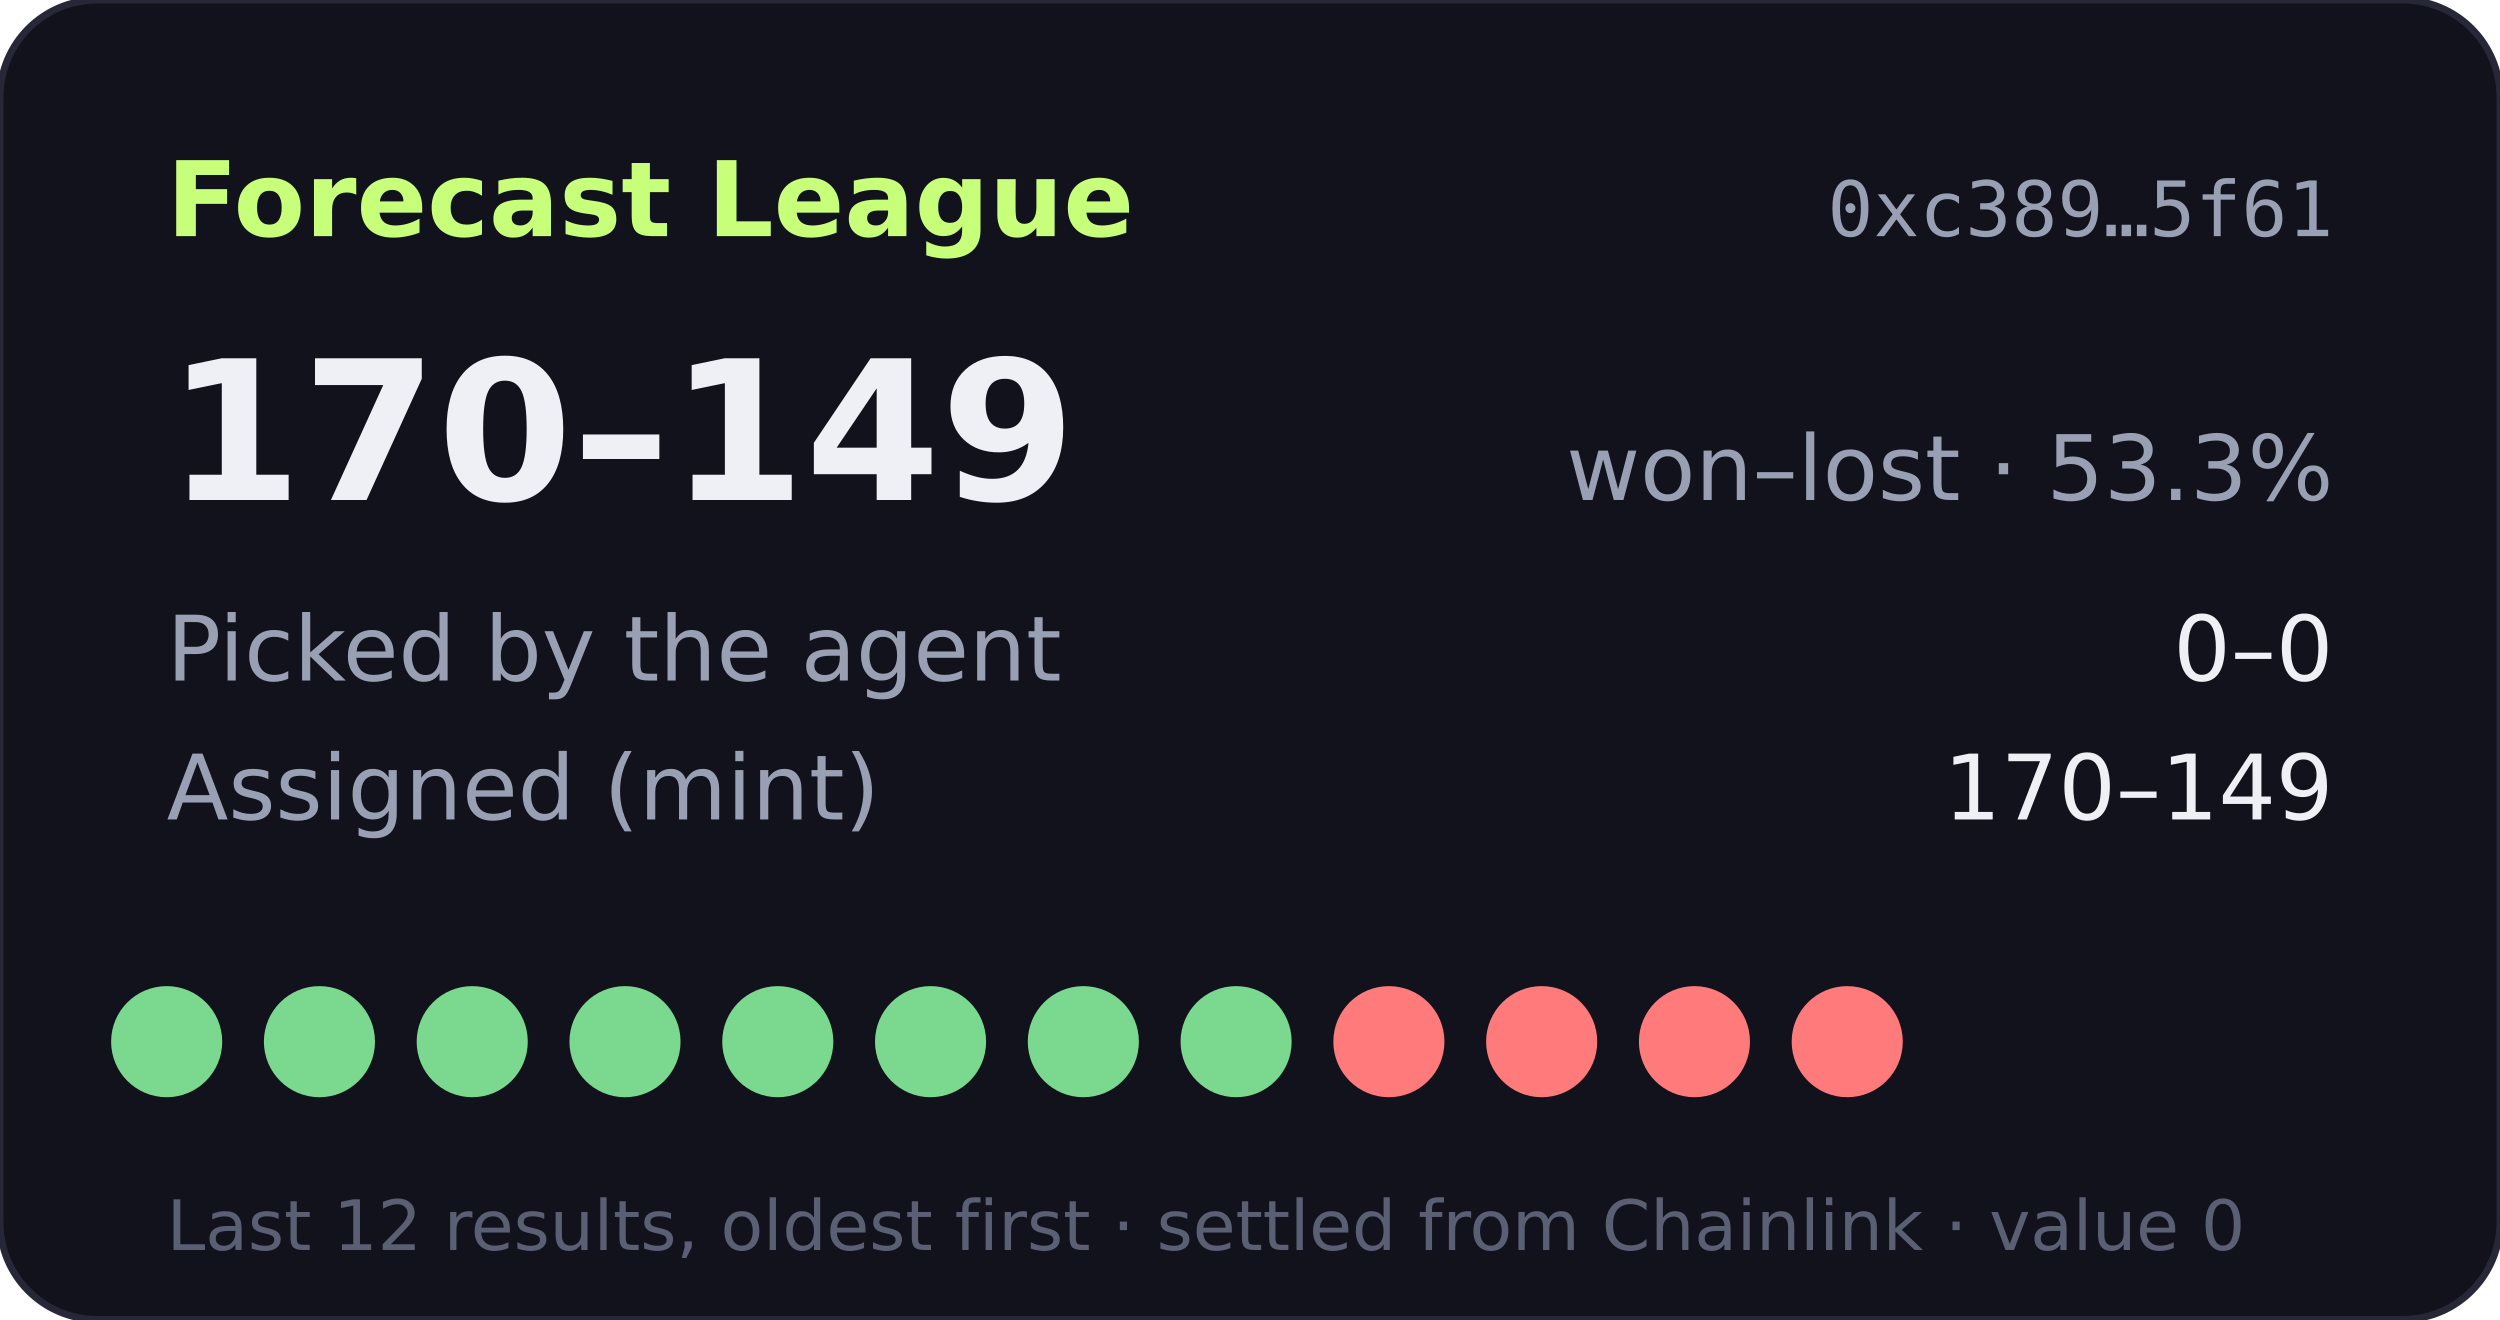
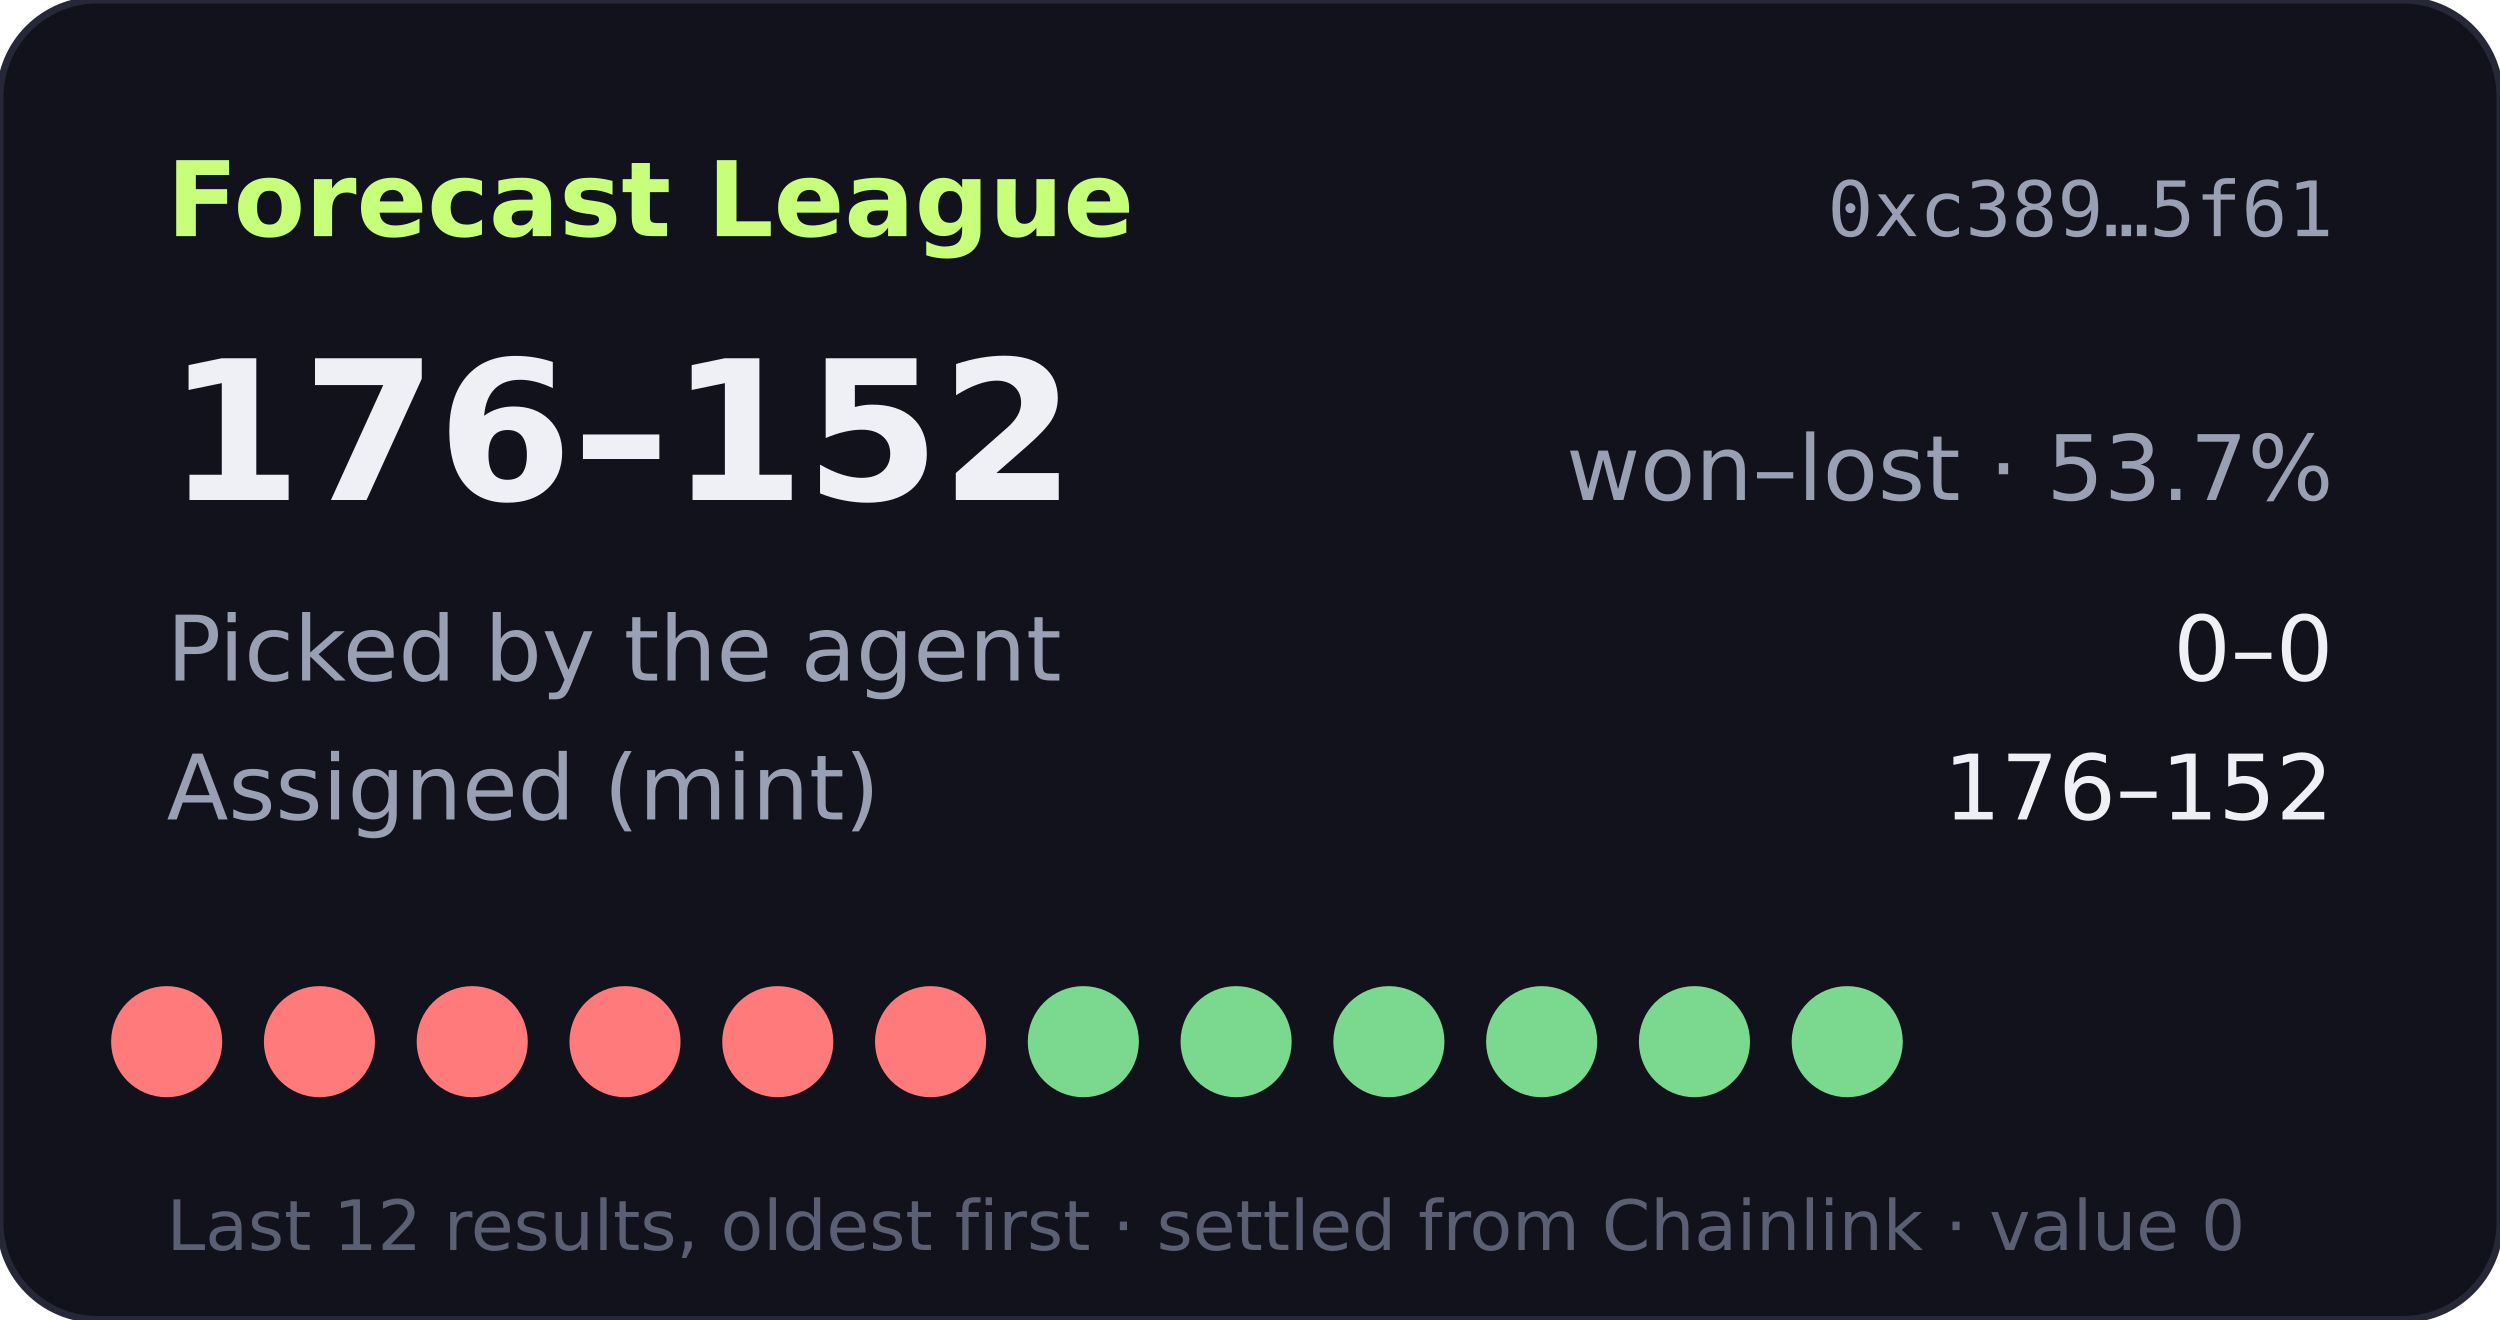
- <svg xmlns="http://www.w3.org/2000/svg" width="360" height="190" viewBox="0 0 360 190" role="img" aria-label="Forecast League record 170-149">
+ <svg xmlns="http://www.w3.org/2000/svg" width="360" height="190" viewBox="0 0 360 190" role="img" aria-label="Forecast League record 176-152">
  <rect width="360" height="190" rx="14" fill="#11121b" stroke="#262838" />
  <text x="24" y="34" fill="#c8ff7a" font-size="15" font-weight="700" font-family="Verdana,DejaVu Sans,sans-serif">Forecast League</text>
  <text x="336" y="34" fill="#9aa0b4" font-size="11" text-anchor="end" font-family="monospace">0xc389…5f61</text>
  <g font-family="Verdana,DejaVu Sans,sans-serif">
-     <text x="24" y="72" fill="#eef0f6" font-size="28" font-weight="700">170–149</text>
-     <text x="336" y="72" fill="#9aa0b4" font-size="13" text-anchor="end">won–lost · 53.3%</text>
+     <text x="24" y="72" fill="#eef0f6" font-size="28" font-weight="700">176–152</text>
+     <text x="336" y="72" fill="#9aa0b4" font-size="13" text-anchor="end">won–lost · 53.7%</text>
    <text x="24" y="98" fill="#9aa0b4" font-size="13">Picked by the agent</text>
    <text x="336" y="98" fill="#eef0f6" font-size="13" text-anchor="end">0–0</text>
    <text x="24" y="118" fill="#9aa0b4" font-size="13">Assigned (mint)</text>
-     <text x="336" y="118" fill="#eef0f6" font-size="13" text-anchor="end">170–149</text>
-     <circle cx="24" cy="150" r="8" fill="#7bd88f" />
-     <circle cx="46" cy="150" r="8" fill="#7bd88f" />
-     <circle cx="68" cy="150" r="8" fill="#7bd88f" />
-     <circle cx="90" cy="150" r="8" fill="#7bd88f" />
-     <circle cx="112" cy="150" r="8" fill="#7bd88f" />
-     <circle cx="134" cy="150" r="8" fill="#7bd88f" />
+     <text x="336" y="118" fill="#eef0f6" font-size="13" text-anchor="end">176–152</text>
+     <circle cx="24" cy="150" r="8" fill="#ff7a7a" />
+     <circle cx="46" cy="150" r="8" fill="#ff7a7a" />
+     <circle cx="68" cy="150" r="8" fill="#ff7a7a" />
+     <circle cx="90" cy="150" r="8" fill="#ff7a7a" />
+     <circle cx="112" cy="150" r="8" fill="#ff7a7a" />
+     <circle cx="134" cy="150" r="8" fill="#ff7a7a" />
    <circle cx="156" cy="150" r="8" fill="#7bd88f" />
    <circle cx="178" cy="150" r="8" fill="#7bd88f" />
-     <circle cx="200" cy="150" r="8" fill="#ff7a7a" />
-     <circle cx="222" cy="150" r="8" fill="#ff7a7a" />
-     <circle cx="244" cy="150" r="8" fill="#ff7a7a" />
-     <circle cx="266" cy="150" r="8" fill="#ff7a7a" />
+     <circle cx="200" cy="150" r="8" fill="#7bd88f" />
+     <circle cx="222" cy="150" r="8" fill="#7bd88f" />
+     <circle cx="244" cy="150" r="8" fill="#7bd88f" />
+     <circle cx="266" cy="150" r="8" fill="#7bd88f" />
    <text x="24" y="180" fill="#5a5f73" font-size="10">Last 12 results, oldest first · settled from Chainlink · value 0</text>
  </g>
</svg>
